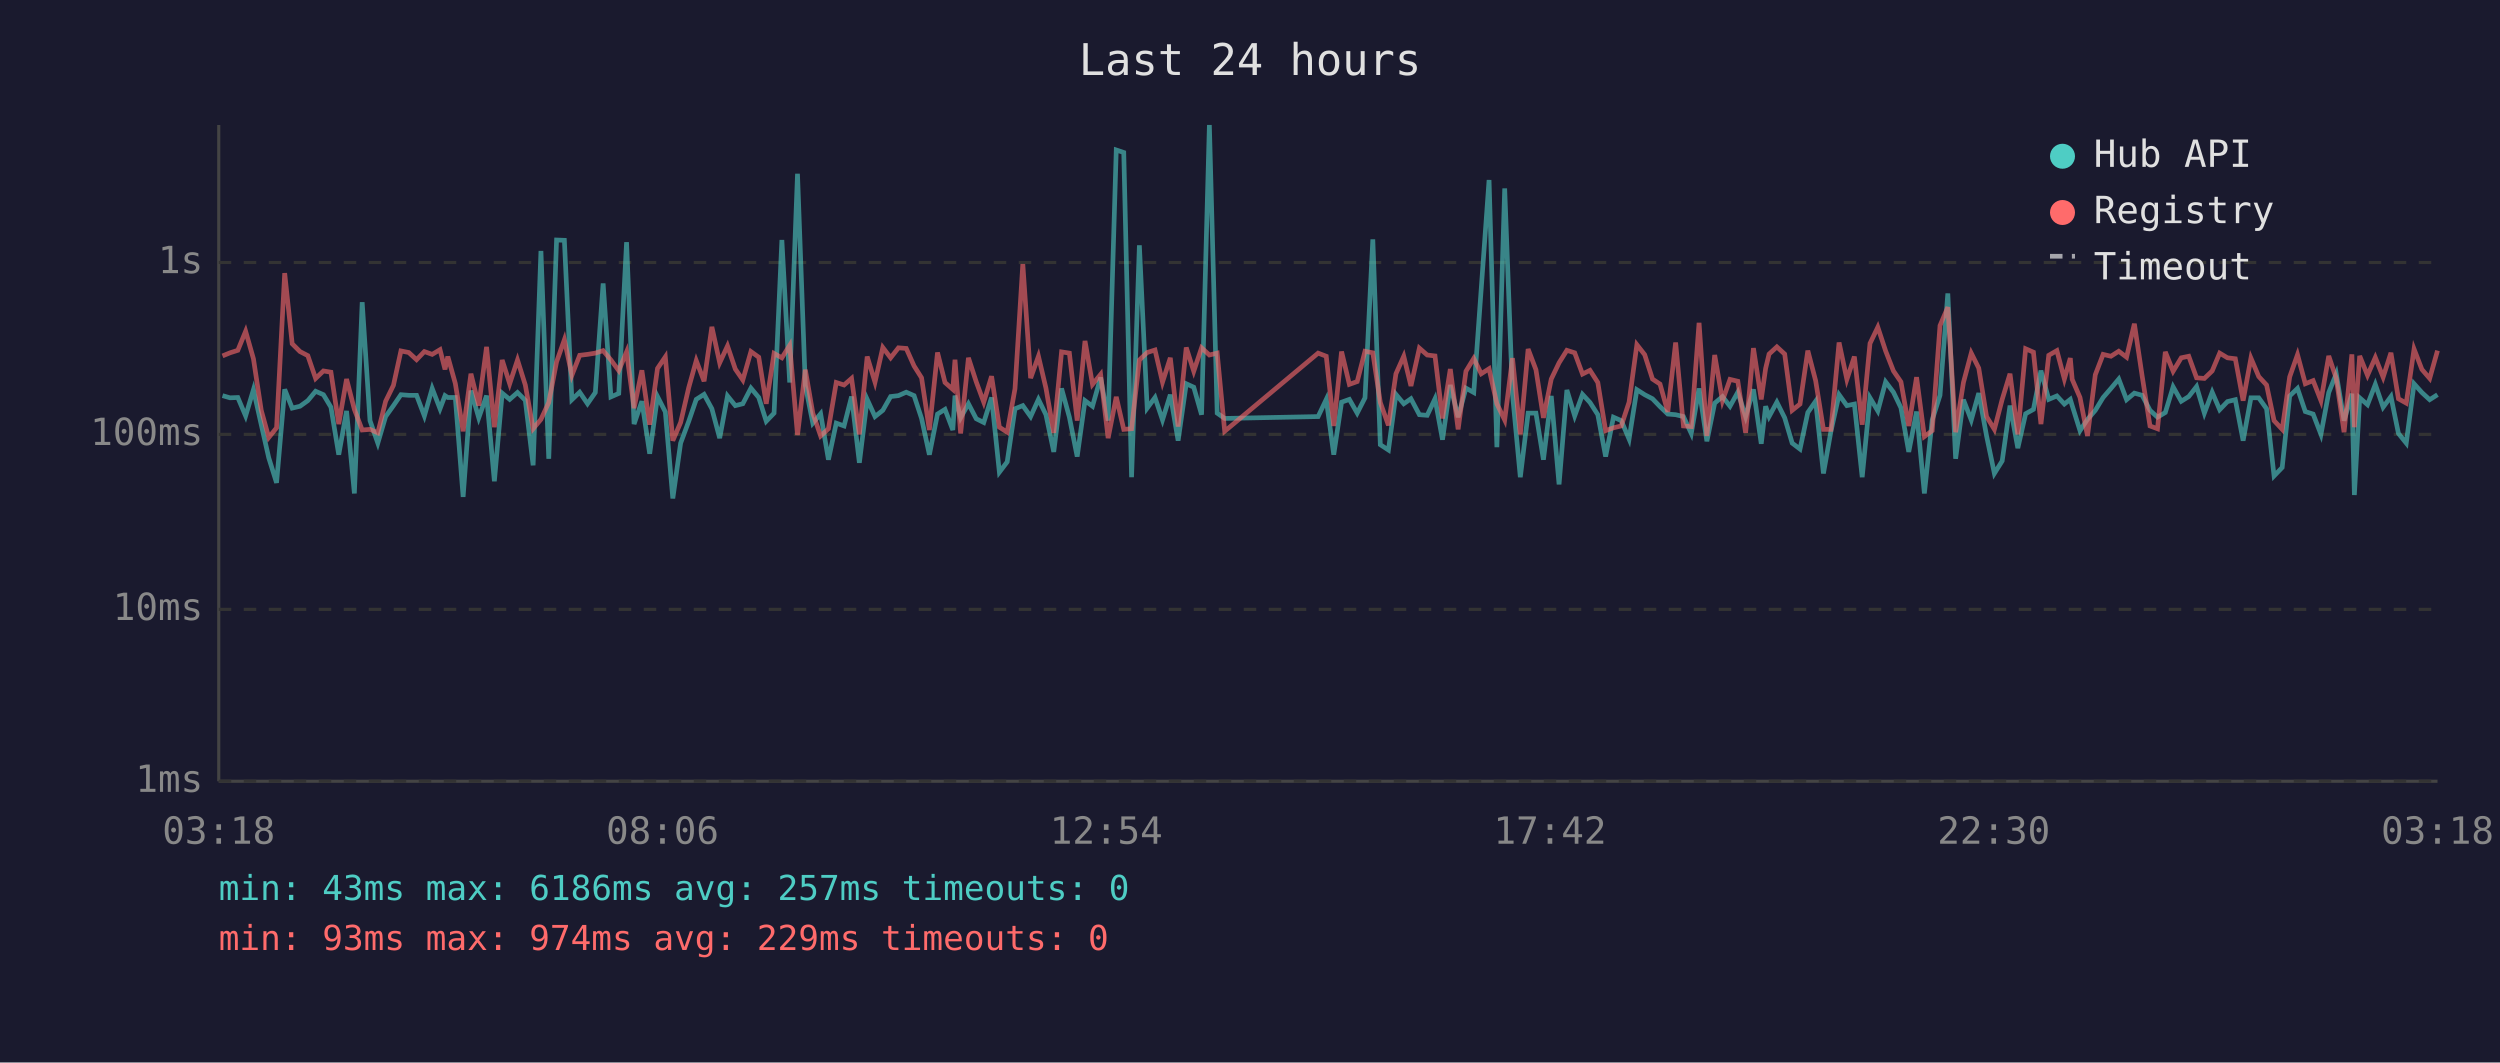
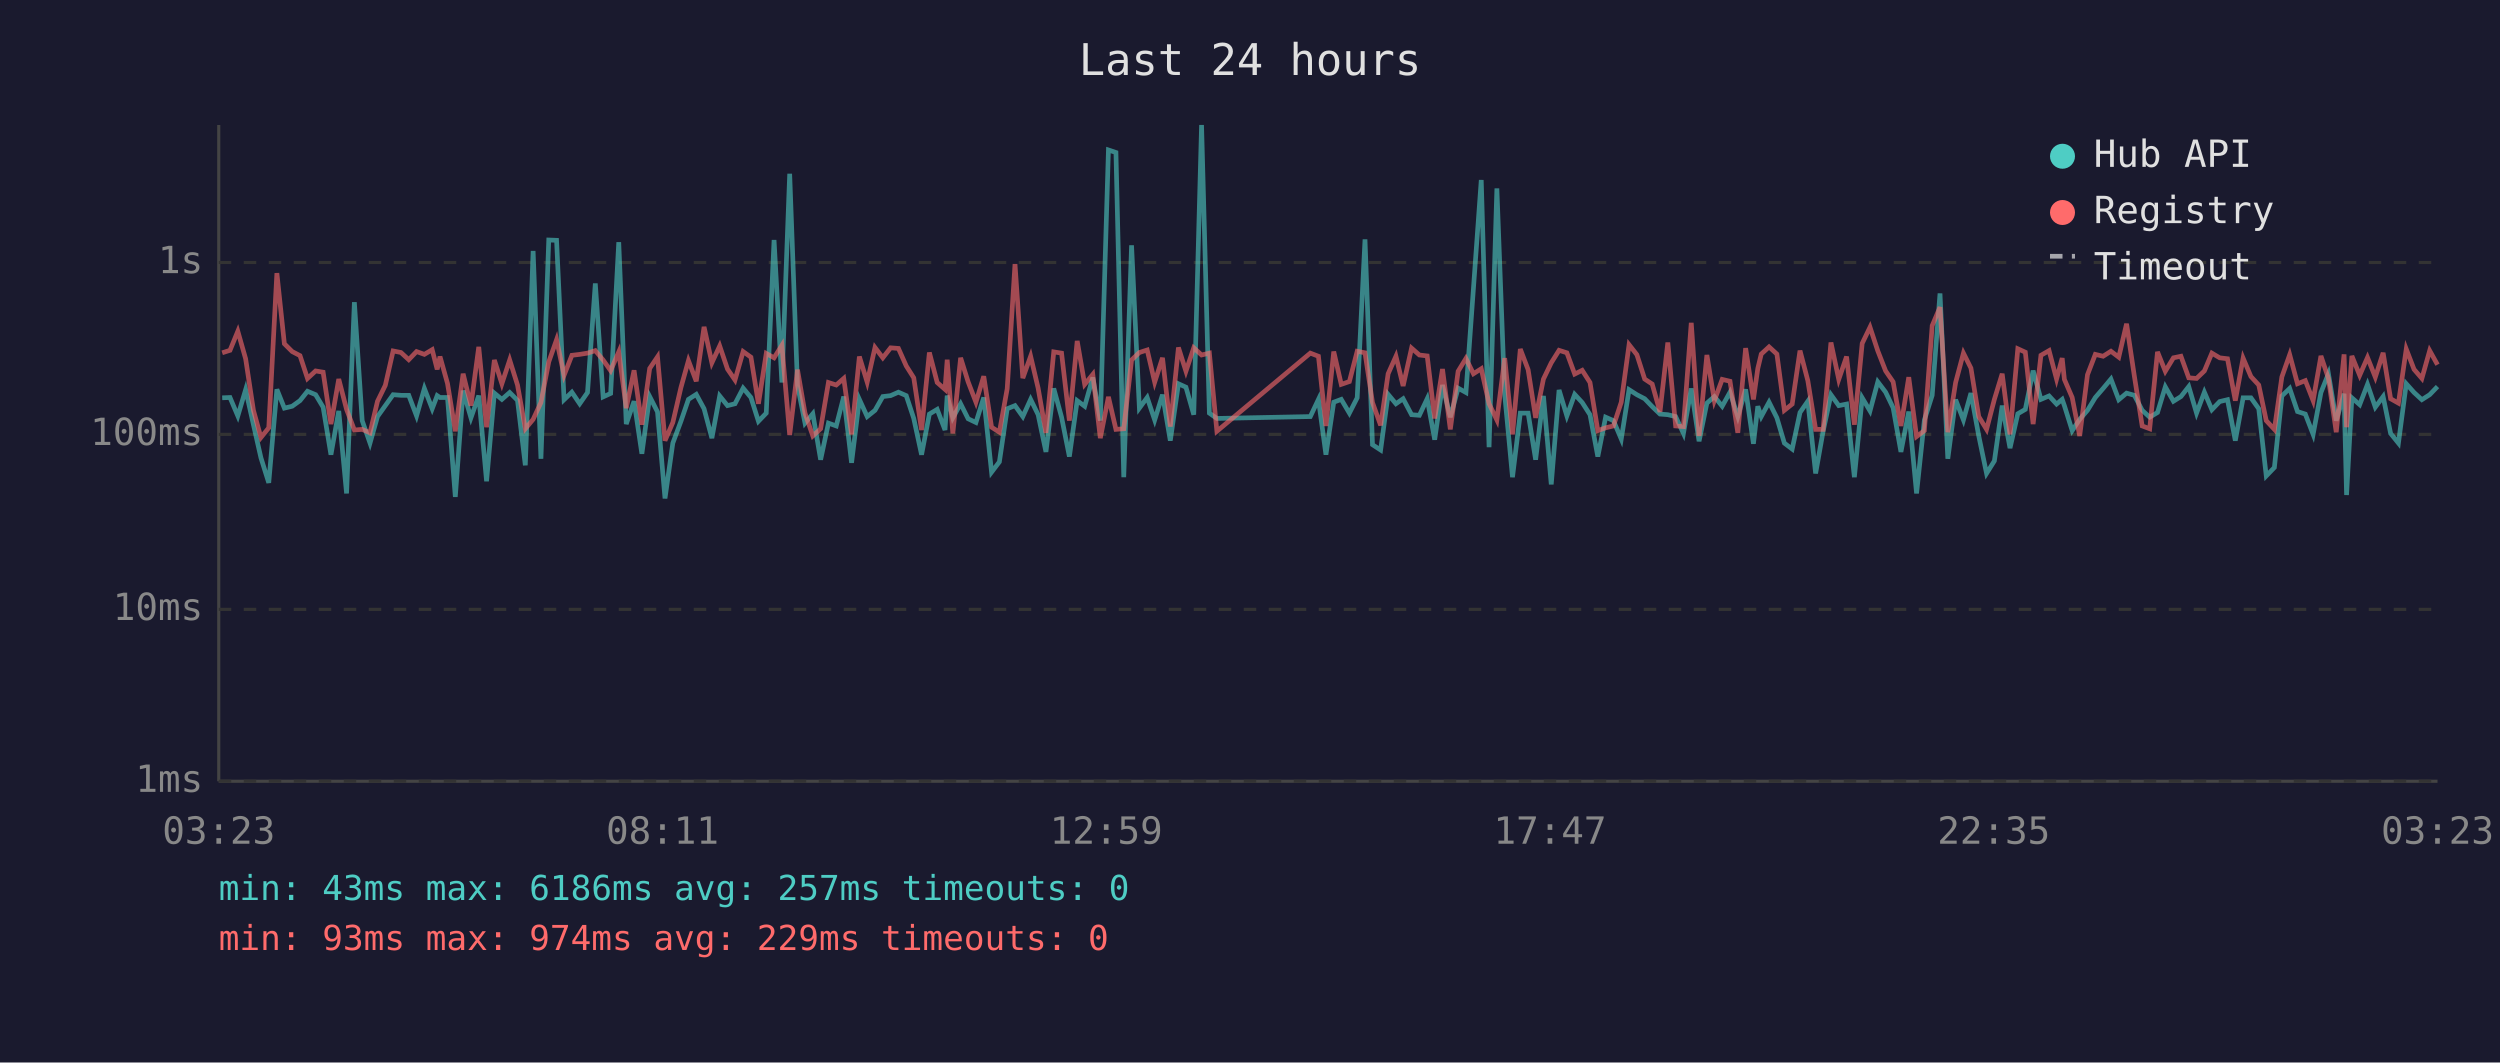
<svg xmlns="http://www.w3.org/2000/svg" viewBox="0 0 800 340" font-family="monospace" font-size="12">
  <rect width="800" height="340" fill="#1a1a2e" />
  <text x="400" y="24" fill="#e0e0e0" font-size="14" text-anchor="middle">Last 24 hours</text>
  <line x1="70" y1="40" x2="70" y2="250" stroke="#444" stroke-width="1" />
  <line x1="70" y1="250" x2="780" y2="250" stroke="#444" stroke-width="1" />
  <line x1="70" y1="250" x2="780" y2="250" stroke="#333" stroke-width="1" stroke-dasharray="4" />
  <text x="65" y="250" fill="#888" text-anchor="end" dominant-baseline="middle">1ms</text>
  <line x1="70" y1="195" x2="780" y2="195" stroke="#333" stroke-width="1" stroke-dasharray="4" />
  <text x="65" y="195" fill="#888" text-anchor="end" dominant-baseline="middle">10ms</text>
  <line x1="70" y1="139" x2="780" y2="139" stroke="#333" stroke-width="1" stroke-dasharray="4" />
  <text x="65" y="139" fill="#888" text-anchor="end" dominant-baseline="middle">100ms</text>
  <line x1="70" y1="84" x2="780" y2="84" stroke="#333" stroke-width="1" stroke-dasharray="4" />
  <text x="65" y="84" fill="#888" text-anchor="end" dominant-baseline="middle">1s</text>
-   <text x="70" y="270" fill="#888" text-anchor="middle">03:18</text>
-   <text x="212" y="270" fill="#888" text-anchor="middle">08:06</text>
-   <text x="354" y="270" fill="#888" text-anchor="middle">12:54</text>
-   <text x="496" y="270" fill="#888" text-anchor="middle">17:42</text>
-   <text x="638" y="270" fill="#888" text-anchor="middle">22:30</text>
-   <text x="780" y="270" fill="#888" text-anchor="middle">03:18</text>
-   <polyline points="71.2,126.6 73.6,127.3 76.1,127.2 78.6,133.1 81.1,124.7 83.6,135.9 86.0,146.5 88.5,154.5 91.1,124.6 93.5,130.6 96.0,130.0 98.5,128.2 101.0,125.2 103.5,126.3 105.9,130.3 108.4,145.5 110.9,131.5 113.4,157.9 115.9,96.7 118.4,134.6 120.9,141.8 123.4,133.3 125.9,129.8 128.3,126.3 130.8,126.5 133.3,126.5 135.8,133.1 138.3,124.3 140.8,130.8 142.4,126.6 143.3,127.2 145.7,127.2 148.2,159.0 150.7,125.0 153.2,133.7 155.7,126.6 158.2,154.0 160.7,125.8 163.1,127.8 165.6,125.6 168.1,128.1 170.6,148.9 173.1,80.3 175.6,146.8 178.1,76.8 180.6,76.9 183.0,127.9 185.5,125.5 188.0,129.2 190.5,125.6 193.0,90.7 195.5,127.0 198.0,125.9 200.5,77.5 202.9,135.7 205.4,128.4 207.9,145.2 210.4,126.9 212.9,131.8 215.3,159.5 217.8,141.8 220.4,134.8 222.8,127.8 225.3,126.2 227.8,130.8 230.3,140.2 232.8,126.7 235.3,129.8 237.7,129.2 240.3,124.2 242.8,127.2 245.2,134.8 247.7,132.2 250.2,76.8 252.7,122.4 255.2,55.6 257.7,123.3 260.1,135.4 262.6,132.4 265.1,147.1 267.6,135.4 270.1,136.3 272.5,126.9 275.0,148.1 277.5,127.8 280.0,133.3 282.5,131.3 285.0,126.9 287.5,126.6 290.0,125.5 292.5,126.6 294.9,133.9 297.4,145.5 300.0,132.5 302.4,131.0 304.9,137.6 305.6,126.6 307.4,133.7 309.9,129.2 312.4,134.0 314.8,135.2 317.3,127.2 319.8,151.1 322.3,147.8 324.8,130.8 327.3,129.8 329.8,133.3 332.3,127.8 334.7,132.7 337.2,144.6 339.7,124.3 342.2,133.5 344.7,146.1 347.2,128.2 349.6,130.0 352.2,120.8 354.6,134.6 357.2,48.0 359.6,48.8 362.1,152.7 364.6,78.5 367.1,130.6 369.6,127.2 372.0,134.4 374.5,126.3 377.0,141.0 379.6,122.8 382.0,123.9 384.5,132.7 387.0,40.0 389.5,132.2 391.9,133.9 421.8,133.3 424.4,127.8 426.8,145.5 429.3,128.7 431.8,127.8 434.3,132.2 436.8,127.3 439.3,76.6 441.7,142.3 444.3,144.0 446.7,126.2 449.2,129.2 451.5,127.6 454.2,132.7 456.7,132.9 459.2,127.6 461.6,140.7 464.1,123.2 466.6,133.5 469.1,124.2 471.6,125.6 474.0,92.3 476.5,57.6 479.0,143.1 481.5,60.3 484.0,126.2 486.5,152.7 489.0,132.2 491.5,132.2 493.9,147.1 496.4,126.7 498.9,155.0 501.4,124.8 503.9,133.1 506.4,126.2 508.8,128.8 511.3,132.7 513.8,146.1 516.3,133.5 518.8,134.6 521.3,140.5 523.8,124.7 526.3,126.3 528.8,127.6 531.2,130.1 533.7,132.5 536.2,132.7 538.7,133.3 541.2,138.7 543.7,124.3 546.2,141.2 548.7,129.0 551.2,126.9 553.6,130.0 556.1,125.5 558.6,133.3 561.1,124.6 563.6,142.0 565.0,130.0 566.1,133.3 568.6,128.7 571.1,133.7 573.5,141.8 576.0,143.7 578.5,132.0 581.0,128.4 583.5,151.5 585.9,138.0 588.5,126.3 591.0,129.8 593.4,129.3 595.9,152.7 598.4,127.3 600.9,131.5 603.4,122.2 605.9,125.5 608.3,130.5 610.8,144.6 613.3,131.7 615.8,157.9 618.3,134.4 620.8,126.5 623.3,93.9 625.8,146.8 628.3,127.9 630.8,134.4 633.2,125.8 635.7,139.5 638.2,151.5 640.7,147.5 643.2,129.8 645.7,143.4 648.2,132.4 650.7,131.0 653.1,118.6 655.6,127.8 658.2,126.7 660.6,129.3 662.5,127.8 663.1,129.8 665.6,137.8 668.0,134.2 670.5,131.3 673.0,127.2 675.5,124.3 678.0,121.3 680.5,127.9 683.0,125.8 685.5,126.5 688.0,131.3 690.4,133.5 692.9,132.0 695.4,123.8 698.0,128.4 700.4,126.9 702.9,123.7 705.4,132.2 707.9,125.5 710.3,131.1 712.8,128.5 715.3,127.9 717.8,141.0 720.3,127.3 722.8,127.3 725.3,130.8 727.7,152.3 730.3,149.6 732.7,126.7 735.2,124.3 737.7,131.7 740.2,132.5 742.7,139.0 745.2,125.6 747.6,119.6 750.1,134.6 752.6,126.0 753.4,158.4 755.1,127.3 757.6,129.5 760.1,123.0 762.6,130.3 765.1,126.9 767.5,138.7 770.0,141.8 772.5,122.8 775.0,125.6 777.5,127.9 780.0,126.3" fill="none" stroke="#4ecdc4" stroke-width="1.5" opacity="0.6" />
-   <polyline points="71.2,113.9 73.6,112.9 76.1,112.1 78.6,106.0 81.1,114.8 83.6,131.3 86.0,140.0 88.5,136.9 91.1,87.4 93.5,110.0 96.0,112.5 98.5,113.8 101.0,121.1 103.5,118.7 105.9,119.1 108.4,135.7 110.9,121.3 113.4,131.0 115.9,137.6 118.4,137.4 120.9,138.5 123.4,128.4 125.9,123.3 128.3,112.3 130.8,112.8 133.3,115.1 135.8,112.5 138.3,113.4 140.8,111.9 142.4,118.2 143.3,114.1 145.7,122.7 148.2,138.0 150.7,119.6 153.2,129.8 155.7,111.0 158.2,136.7 160.7,115.2 163.1,122.8 165.6,115.2 168.1,123.2 170.6,137.2 173.1,134.2 175.6,128.8 178.1,115.8 180.6,108.7 183.0,120.1 185.5,113.7 188.0,113.4 190.5,113.0 193.0,112.2 195.5,115.2 198.0,118.6 200.5,112.6 202.9,130.6 205.4,118.5 207.9,135.9 210.4,117.9 212.9,114.2 215.3,141.0 217.8,135.2 220.4,124.0 222.8,115.4 225.3,122.0 227.8,104.6 230.3,116.1 232.8,110.7 235.3,118.1 237.7,121.6 240.3,112.5 242.8,114.3 245.2,129.2 247.7,113.1 250.2,114.5 252.7,110.5 255.2,139.2 257.7,118.3 260.1,132.2 262.6,139.5 265.1,137.2 267.6,122.4 270.1,123.2 272.5,121.1 275.0,139.0 277.5,114.1 280.0,122.3 282.5,111.2 285.0,114.5 287.5,111.3 290.0,111.5 292.5,117.1 294.9,120.9 297.4,137.6 300.0,112.8 302.4,122.4 304.9,124.6 305.6,115.1 307.4,138.7 309.9,114.5 312.4,122.2 314.8,128.7 317.3,120.4 319.8,136.7 322.3,138.3 324.8,124.4 327.3,84.5 329.8,121.0 332.3,114.0 334.7,124.2 337.2,138.5 339.7,112.6 342.2,113.0 344.7,134.6 347.2,109.1 349.6,123.0 352.2,119.8 354.6,140.2 357.2,127.0 359.6,137.4 362.1,137.2 364.6,115.2 367.1,112.8 369.6,112.0 372.0,122.3 374.5,114.5 377.0,136.5 379.6,111.2 382.0,118.8 384.5,111.3 387.0,113.6 389.5,113.0 391.9,138.0 421.8,113.0 424.4,114.0 426.8,136.3 429.3,112.5 431.8,123.0 434.3,122.1 436.8,112.4 439.3,112.9 441.7,128.8 444.3,136.1 446.7,119.6 449.2,114.0 451.5,123.5 454.2,111.4 456.7,113.6 459.2,113.9 461.6,133.9 464.1,118.1 466.6,137.4 469.1,118.8 471.6,114.7 474.0,119.6 476.5,118.0 479.0,129.2 481.5,134.4 484.0,114.6 486.5,139.0 489.0,111.7 491.5,118.3 493.9,133.7 496.4,121.3 498.9,116.1 501.4,112.1 503.9,112.9 506.4,119.7 508.8,118.5 511.3,122.4 513.8,137.8 516.3,136.9 518.8,136.3 521.3,128.7 523.8,110.3 526.3,113.5 528.8,121.3 531.2,122.9 533.7,131.8 536.2,109.6 538.7,136.3 541.2,136.5 543.7,103.3 546.2,139.5 548.7,113.6 551.2,128.2 553.6,121.4 556.1,122.0 558.6,138.5 561.1,111.4 563.6,127.8 565.0,117.9 566.1,113.3 568.6,111.0 571.1,113.3 573.5,131.3 576.0,129.3 578.5,112.2 581.0,121.8 583.5,137.4 585.9,137.4 588.5,109.6 591.0,121.4 593.4,114.1 595.9,135.9 598.4,109.9 600.9,104.7 603.4,112.3 605.9,118.7 608.3,122.2 610.8,136.3 613.3,120.7 615.8,139.7 618.3,137.8 620.8,104.2 623.3,98.3 625.8,138.3 628.3,122.4 630.8,113.0 633.2,117.8 635.7,133.3 638.2,137.4 640.7,127.8 643.2,119.6 645.7,139.0 648.2,111.6 650.7,112.7 653.1,135.7 655.6,113.7 658.2,112.2 660.6,121.3 662.5,114.6 663.1,121.4 665.6,127.2 668.0,139.5 670.5,119.9 673.0,113.4 675.5,114.0 678.0,112.4 680.5,114.3 683.0,103.6 685.5,120.4 688.0,136.3 690.4,137.2 692.9,112.6 695.4,118.8 698.0,114.5 700.4,114.0 702.9,120.9 705.4,121.1 707.9,118.7 710.3,113.0 712.8,114.5 715.3,114.8 717.8,128.2 720.3,114.6 722.8,120.5 725.3,123.2 727.7,134.6 730.3,137.4 732.7,120.6 735.2,113.5 737.7,122.8 740.2,121.8 742.7,128.2 745.2,113.9 747.6,121.1 750.1,138.3 752.6,113.4 753.4,136.7 755.1,113.9 757.6,120.1 760.1,114.4 762.6,120.7 765.1,112.9 767.5,127.6 770.0,129.0 772.5,111.7 775.0,118.2 777.5,121.1 780.0,112.2" fill="none" stroke="#ff6b6b" stroke-width="1.5" opacity="0.6" />
+   <text x="70" y="270" fill="#888" text-anchor="middle">03:23</text>
+   <text x="212" y="270" fill="#888" text-anchor="middle">08:11</text>
+   <text x="354" y="270" fill="#888" text-anchor="middle">12:59</text>
+   <text x="496" y="270" fill="#888" text-anchor="middle">17:47</text>
+   <text x="638" y="270" fill="#888" text-anchor="middle">22:35</text>
+   <text x="780" y="270" fill="#888" text-anchor="middle">03:23</text>
+   <polyline points="71.1,127.3 73.6,127.2 76.1,133.1 78.6,124.7 81.1,135.9 83.5,146.5 86.0,154.5 88.6,124.6 91.0,130.6 93.5,130.0 96.0,128.2 98.4,125.2 101.0,126.3 103.4,130.3 105.9,145.5 108.4,131.5 110.9,157.9 113.4,96.7 115.9,134.6 118.4,141.8 120.8,133.3 123.3,129.8 125.8,126.3 128.3,126.5 130.8,126.5 133.3,133.1 135.8,124.3 138.3,130.8 139.9,126.6 140.8,127.2 143.2,127.2 145.7,159.0 148.2,125.0 150.7,133.7 153.2,126.6 155.7,154.0 158.2,125.8 160.6,127.8 163.1,125.6 165.6,128.1 168.1,148.9 170.6,80.3 173.1,146.8 175.6,76.8 178.1,76.9 180.5,127.9 183.0,125.5 185.5,129.2 188.0,125.6 190.5,90.7 193.0,127.0 195.4,125.9 198.0,77.5 200.4,135.7 202.9,128.4 205.4,145.2 207.9,126.9 210.4,131.8 212.8,159.5 215.3,141.8 217.9,134.8 220.3,127.8 222.8,126.2 225.3,130.8 227.8,140.2 230.3,126.7 232.8,129.8 235.2,129.2 237.8,124.2 240.3,127.2 242.7,134.8 245.2,132.2 247.7,76.8 250.2,122.4 252.7,55.6 255.2,123.3 257.6,135.4 260.1,132.4 262.6,147.1 265.1,135.4 267.6,136.3 270.0,126.9 272.5,148.1 275.0,127.8 277.5,133.3 280.0,131.3 282.5,126.9 285.0,126.6 287.5,125.5 290.0,126.6 292.4,133.9 294.9,145.5 297.4,132.5 299.9,131.0 302.4,137.6 303.1,126.6 304.9,133.7 307.4,129.2 309.8,134.0 312.3,135.2 314.8,127.2 317.3,151.1 319.8,147.8 322.3,130.8 324.8,129.8 327.3,133.3 329.8,127.8 332.2,132.7 334.7,144.6 337.2,124.3 339.7,133.5 342.2,146.1 344.7,128.2 347.1,130.0 349.7,120.8 352.1,134.6 354.7,48.0 357.1,48.8 359.6,152.7 362.1,78.5 364.6,130.6 367.1,127.2 369.5,134.4 372.0,126.3 374.5,141.0 377.1,122.8 379.5,123.9 382.0,132.7 384.5,40.0 387.0,132.2 389.4,133.9 419.3,133.3 421.9,127.8 424.3,145.5 426.8,128.7 429.2,127.8 431.8,132.2 434.3,127.3 436.8,76.6 439.2,142.3 441.8,144.0 444.2,126.2 446.7,129.2 449.0,127.6 451.7,132.7 454.2,132.9 456.7,127.6 459.1,140.7 461.6,123.2 464.1,133.5 466.6,124.2 469.1,125.6 471.5,92.3 474.0,57.6 476.5,143.1 479.0,60.3 481.5,126.2 484.0,152.7 486.5,132.2 489.0,132.2 491.4,147.1 493.9,126.7 496.4,155.0 498.9,124.8 501.4,133.1 503.9,126.2 506.3,128.8 508.8,132.7 511.3,146.1 513.8,133.5 516.3,134.6 518.8,140.5 521.3,124.7 523.8,126.3 526.3,127.6 528.7,130.1 531.2,132.5 533.7,132.7 536.2,133.3 538.7,138.7 541.2,124.3 543.7,141.2 546.2,129.0 548.6,126.9 551.1,130.0 553.6,125.5 556.1,133.3 558.6,124.6 561.1,142.0 562.5,130.0 563.6,133.3 566.1,128.7 568.6,133.7 571.0,141.8 573.5,143.7 576.0,132.0 578.5,128.4 581.0,151.5 583.4,138.0 585.9,126.3 588.4,129.8 590.9,129.3 593.4,152.7 595.9,127.3 598.4,131.5 600.9,122.2 603.4,125.5 605.8,130.5 608.3,144.6 610.8,131.7 613.3,157.9 615.8,134.4 618.3,126.5 620.8,93.9 623.3,146.8 625.8,127.9 628.3,134.4 630.7,125.8 633.2,139.5 635.7,151.5 638.2,147.5 640.7,129.8 643.2,143.4 645.7,132.4 648.1,131.0 650.6,118.6 653.1,127.8 655.7,126.7 658.1,129.3 659.9,127.8 660.6,129.8 663.1,137.8 665.5,134.2 668.0,131.3 670.5,127.2 673.0,124.3 675.5,121.3 678.0,127.9 680.5,125.8 683.0,126.5 685.5,131.3 687.9,133.5 690.4,132.0 692.9,123.8 695.5,128.4 697.9,126.9 700.4,123.7 702.9,132.2 705.4,125.5 707.8,131.1 710.3,128.5 712.8,127.9 715.3,141.0 717.8,127.3 720.3,127.3 722.8,130.8 725.2,152.3 727.8,149.6 730.2,126.7 732.7,124.3 735.2,131.7 737.7,132.5 740.2,139.0 742.7,125.6 745.1,119.6 747.6,134.6 750.1,126.0 750.9,158.4 752.6,127.3 755.1,129.5 757.6,123.0 760.1,130.3 762.6,126.9 765.0,138.7 767.5,141.8 770.0,122.8 772.5,125.6 775.0,127.9 777.5,126.3 780.0,123.7" fill="none" stroke="#4ecdc4" stroke-width="1.5" opacity="0.6" />
+   <polyline points="71.1,112.9 73.6,112.1 76.1,106.0 78.6,114.8 81.1,131.3 83.5,140.0 86.0,136.9 88.6,87.4 91.0,110.0 93.5,112.5 96.0,113.8 98.4,121.1 101.0,118.7 103.4,119.1 105.9,135.7 108.4,121.3 110.9,131.0 113.4,137.6 115.9,137.4 118.4,138.5 120.8,128.4 123.3,123.3 125.8,112.3 128.3,112.8 130.8,115.1 133.3,112.5 135.8,113.4 138.3,111.9 139.9,118.2 140.8,114.1 143.2,122.7 145.7,138.0 148.2,119.6 150.7,129.8 153.2,111.0 155.7,136.7 158.2,115.2 160.6,122.8 163.1,115.2 165.6,123.2 168.1,137.2 170.6,134.2 173.1,128.8 175.6,115.8 178.1,108.7 180.5,120.1 183.0,113.7 185.5,113.4 188.0,113.0 190.5,112.2 193.0,115.2 195.4,118.6 198.0,112.6 200.4,130.6 202.9,118.5 205.4,135.9 207.9,117.9 210.4,114.2 212.8,141.0 215.3,135.2 217.9,124.0 220.3,115.4 222.8,122.0 225.3,104.6 227.8,116.1 230.3,110.7 232.8,118.1 235.2,121.6 237.8,112.5 240.3,114.3 242.7,129.2 245.2,113.1 247.7,114.5 250.2,110.5 252.7,139.2 255.2,118.3 257.6,132.2 260.1,139.5 262.6,137.2 265.1,122.4 267.6,123.2 270.0,121.1 272.5,139.0 275.0,114.1 277.5,122.3 280.0,111.2 282.5,114.5 285.0,111.3 287.5,111.5 290.0,117.1 292.4,120.9 294.9,137.6 297.4,112.8 299.9,122.4 302.4,124.6 303.1,115.1 304.9,138.7 307.4,114.5 309.8,122.2 312.3,128.7 314.8,120.4 317.3,136.7 319.8,138.3 322.3,124.4 324.8,84.5 327.3,121.0 329.8,114.0 332.2,124.2 334.7,138.5 337.2,112.6 339.7,113.0 342.2,134.6 344.7,109.1 347.1,123.0 349.7,119.8 352.1,140.2 354.7,127.0 357.1,137.4 359.6,137.2 362.1,115.2 364.6,112.8 367.1,112.0 369.5,122.3 372.0,114.5 374.5,136.5 377.1,111.2 379.5,118.8 382.0,111.3 384.5,113.6 387.0,113.0 389.4,138.0 419.3,113.0 421.9,114.0 424.3,136.3 426.8,112.5 429.2,123.0 431.8,122.1 434.3,112.4 436.8,112.9 439.2,128.8 441.8,136.1 444.2,119.6 446.7,114.0 449.0,123.5 451.7,111.4 454.2,113.6 456.7,113.9 459.1,133.9 461.6,118.1 464.1,137.4 466.6,118.8 469.1,114.7 471.5,119.6 474.0,118.0 476.5,129.2 479.0,134.4 481.5,114.6 484.0,139.0 486.5,111.7 489.0,118.3 491.4,133.7 493.9,121.3 496.4,116.1 498.9,112.1 501.4,112.9 503.9,119.7 506.3,118.5 508.8,122.4 511.3,137.8 513.8,136.9 516.3,136.3 518.8,128.7 521.3,110.3 523.8,113.5 526.3,121.3 528.7,122.9 531.2,131.8 533.7,109.6 536.2,136.3 538.7,136.5 541.2,103.3 543.7,139.5 546.2,113.6 548.6,128.2 551.1,121.4 553.6,122.0 556.1,138.5 558.6,111.4 561.1,127.8 562.5,117.9 563.6,113.3 566.1,111.0 568.6,113.3 571.0,131.3 573.5,129.3 576.0,112.2 578.5,121.8 581.0,137.4 583.4,137.4 585.9,109.6 588.4,121.4 590.9,114.1 593.4,135.9 595.9,109.9 598.4,104.7 600.9,112.3 603.4,118.7 605.8,122.2 608.3,136.3 610.8,120.7 613.3,139.7 615.8,137.8 618.3,104.2 620.8,98.3 623.3,138.3 625.8,122.4 628.3,113.0 630.7,117.8 633.2,133.3 635.7,137.4 638.2,127.8 640.7,119.6 643.2,139.0 645.7,111.6 648.1,112.7 650.6,135.7 653.1,113.7 655.7,112.2 658.1,121.3 659.9,114.6 660.6,121.4 663.1,127.2 665.5,139.5 668.0,119.9 670.5,113.4 673.0,114.0 675.5,112.4 678.0,114.3 680.5,103.6 683.0,120.4 685.5,136.3 687.9,137.2 690.4,112.6 692.9,118.8 695.5,114.5 697.9,114.0 700.4,120.9 702.9,121.1 705.4,118.7 707.8,113.0 710.3,114.5 712.8,114.8 715.3,128.2 717.8,114.6 720.3,120.5 722.8,123.2 725.2,134.6 727.8,137.4 730.2,120.6 732.7,113.5 735.2,122.8 737.7,121.8 740.2,128.2 742.7,113.9 745.1,121.1 747.6,138.3 750.1,113.4 750.9,136.7 752.6,113.9 755.1,120.1 757.6,114.4 760.1,120.7 762.6,112.9 765.0,127.6 767.5,129.0 770.0,111.7 772.5,118.2 775.0,121.1 777.5,112.2 780.0,116.7" fill="none" stroke="#ff6b6b" stroke-width="1.5" opacity="0.6" />
  <circle cx="660" cy="50" r="4" fill="#4ecdc4" />
  <text x="670" y="50" fill="#e0e0e0" dominant-baseline="middle">Hub API</text>
  <circle cx="660" cy="68" r="4" fill="#ff6b6b" />
  <text x="670" y="68" fill="#e0e0e0" dominant-baseline="middle">Registry</text>
  <line x1="656" y1="82" x2="664" y2="82" stroke="#e0e0e0" stroke-width="1.5" stroke-dasharray="4,3" opacity="0.7" />
  <text x="670" y="86" fill="#e0e0e0" dominant-baseline="middle">Timeout</text>
  <text x="70" y="288" fill="#4ecdc4" font-size="11">min: 43ms  max: 6186ms  avg: 257ms  timeouts: 0</text>
  <text x="70" y="304" fill="#ff6b6b" font-size="11">min: 93ms  max: 974ms  avg: 229ms  timeouts: 0</text>
</svg>
